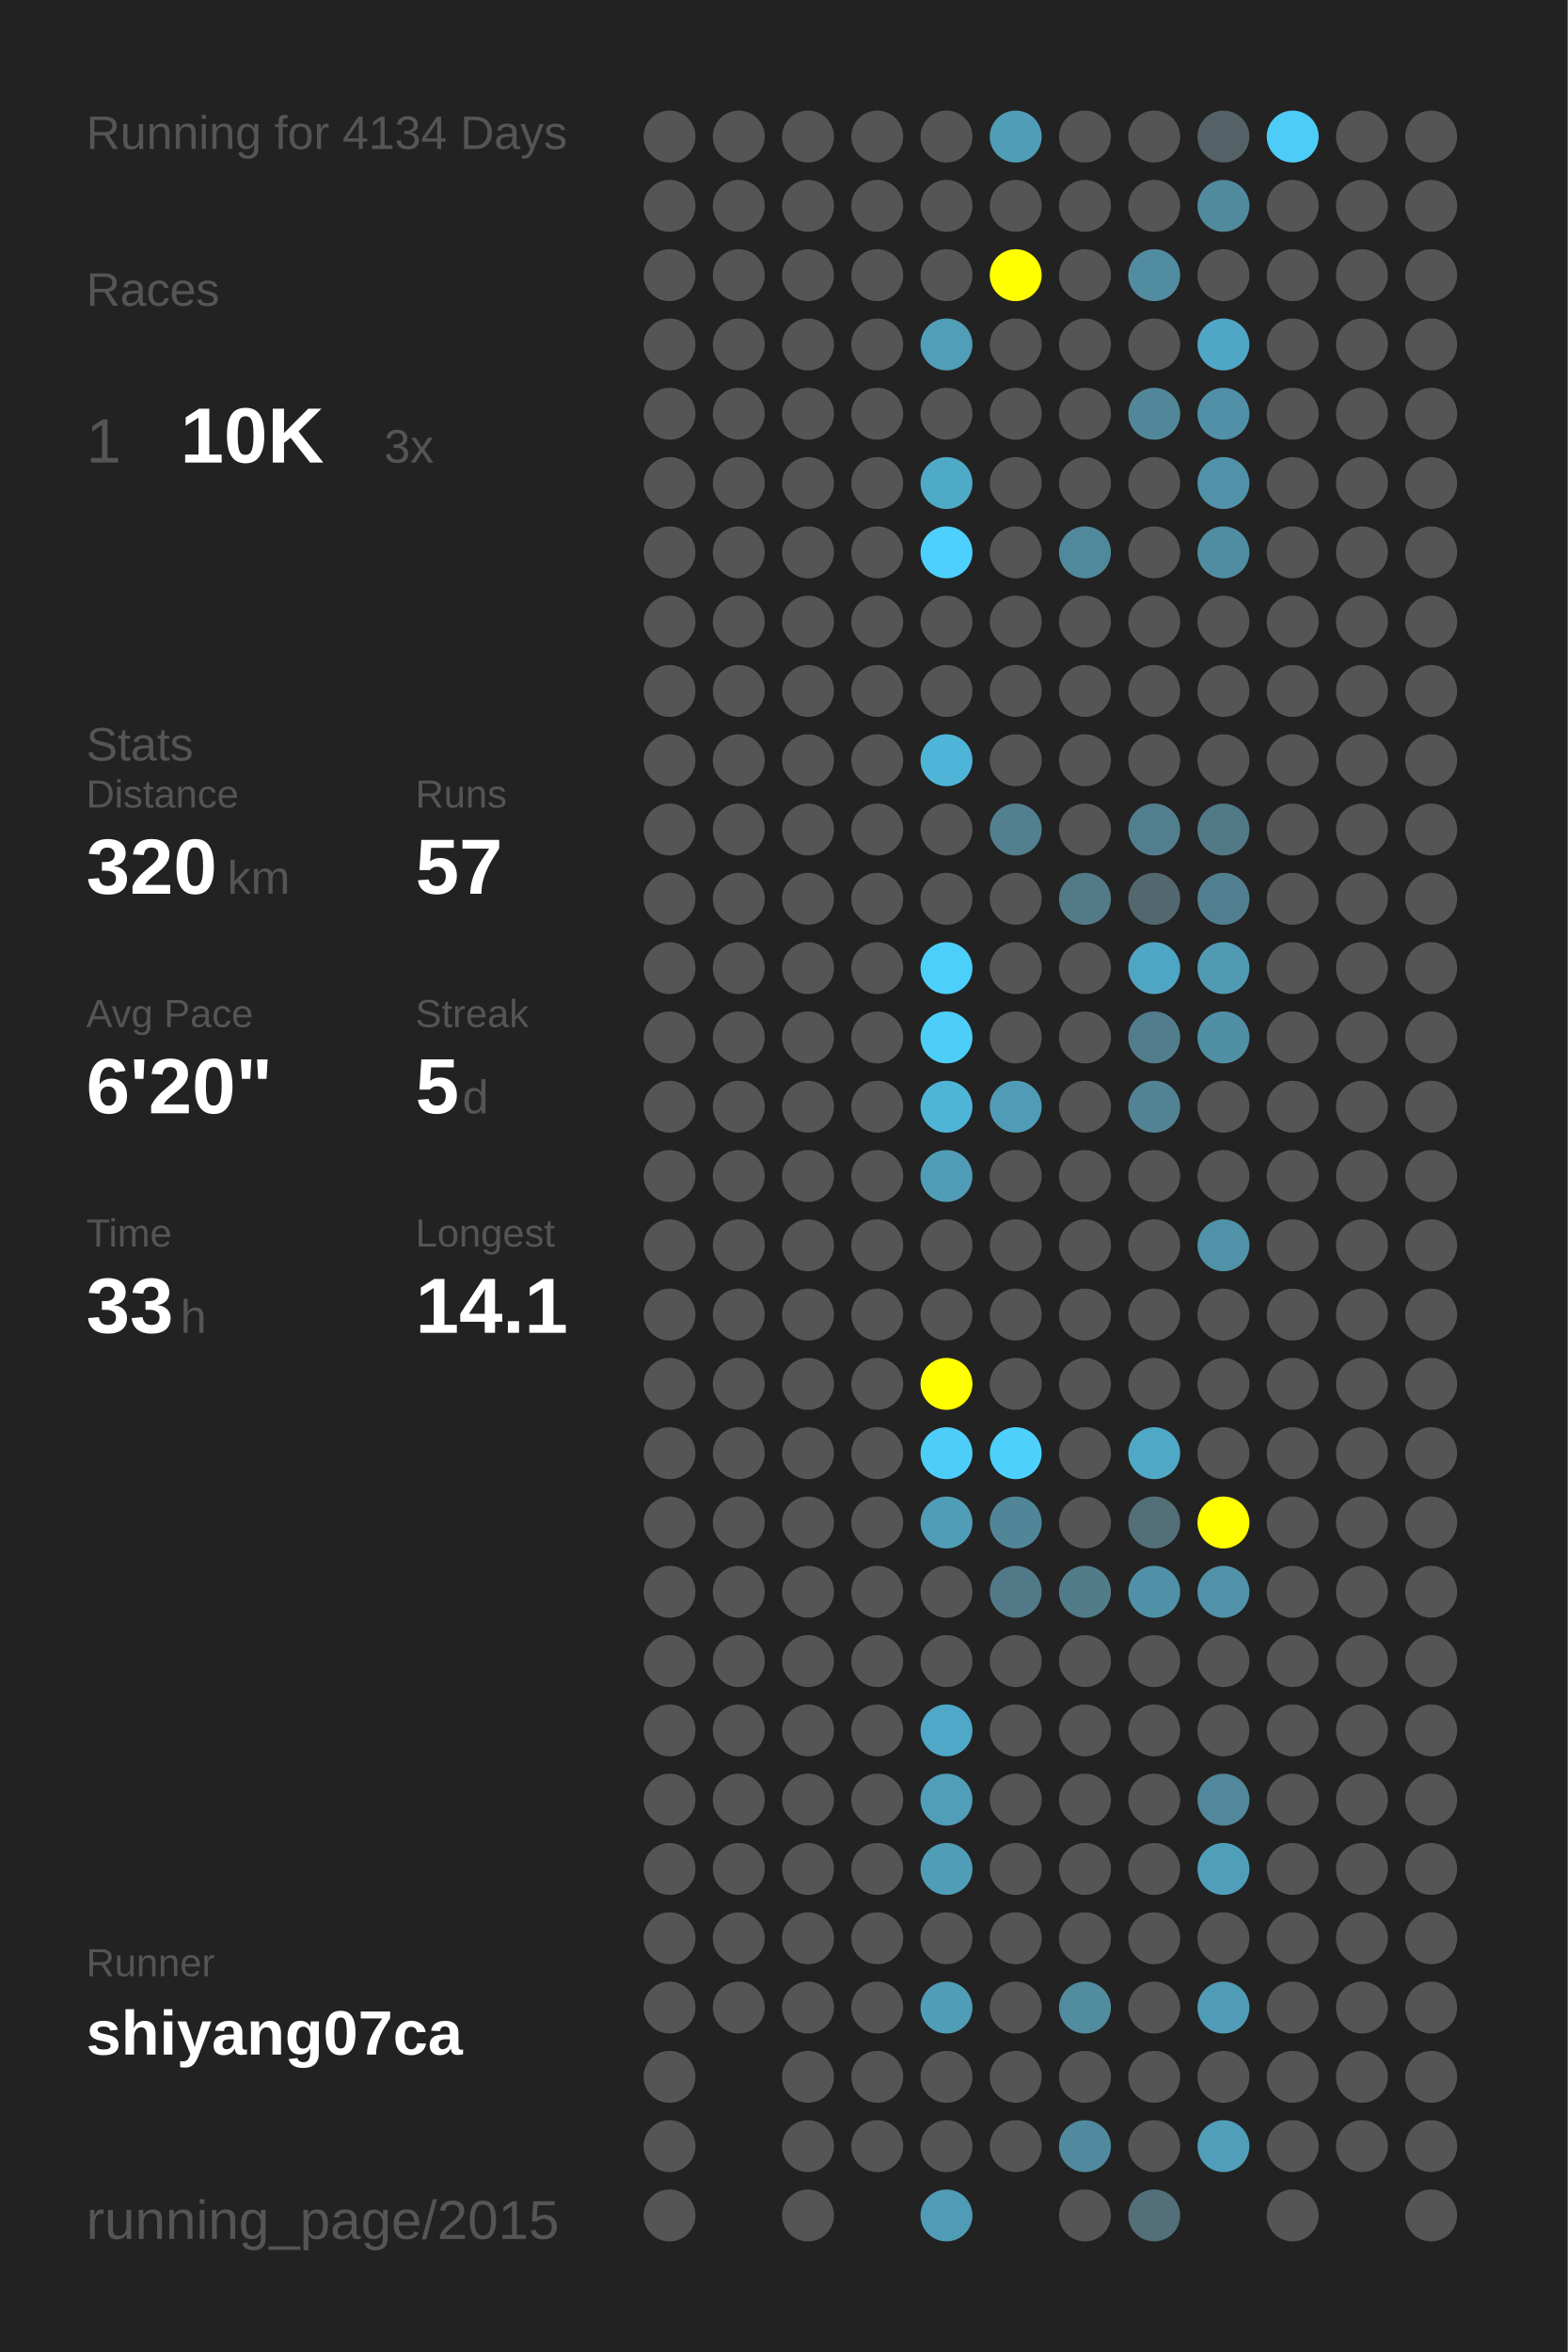
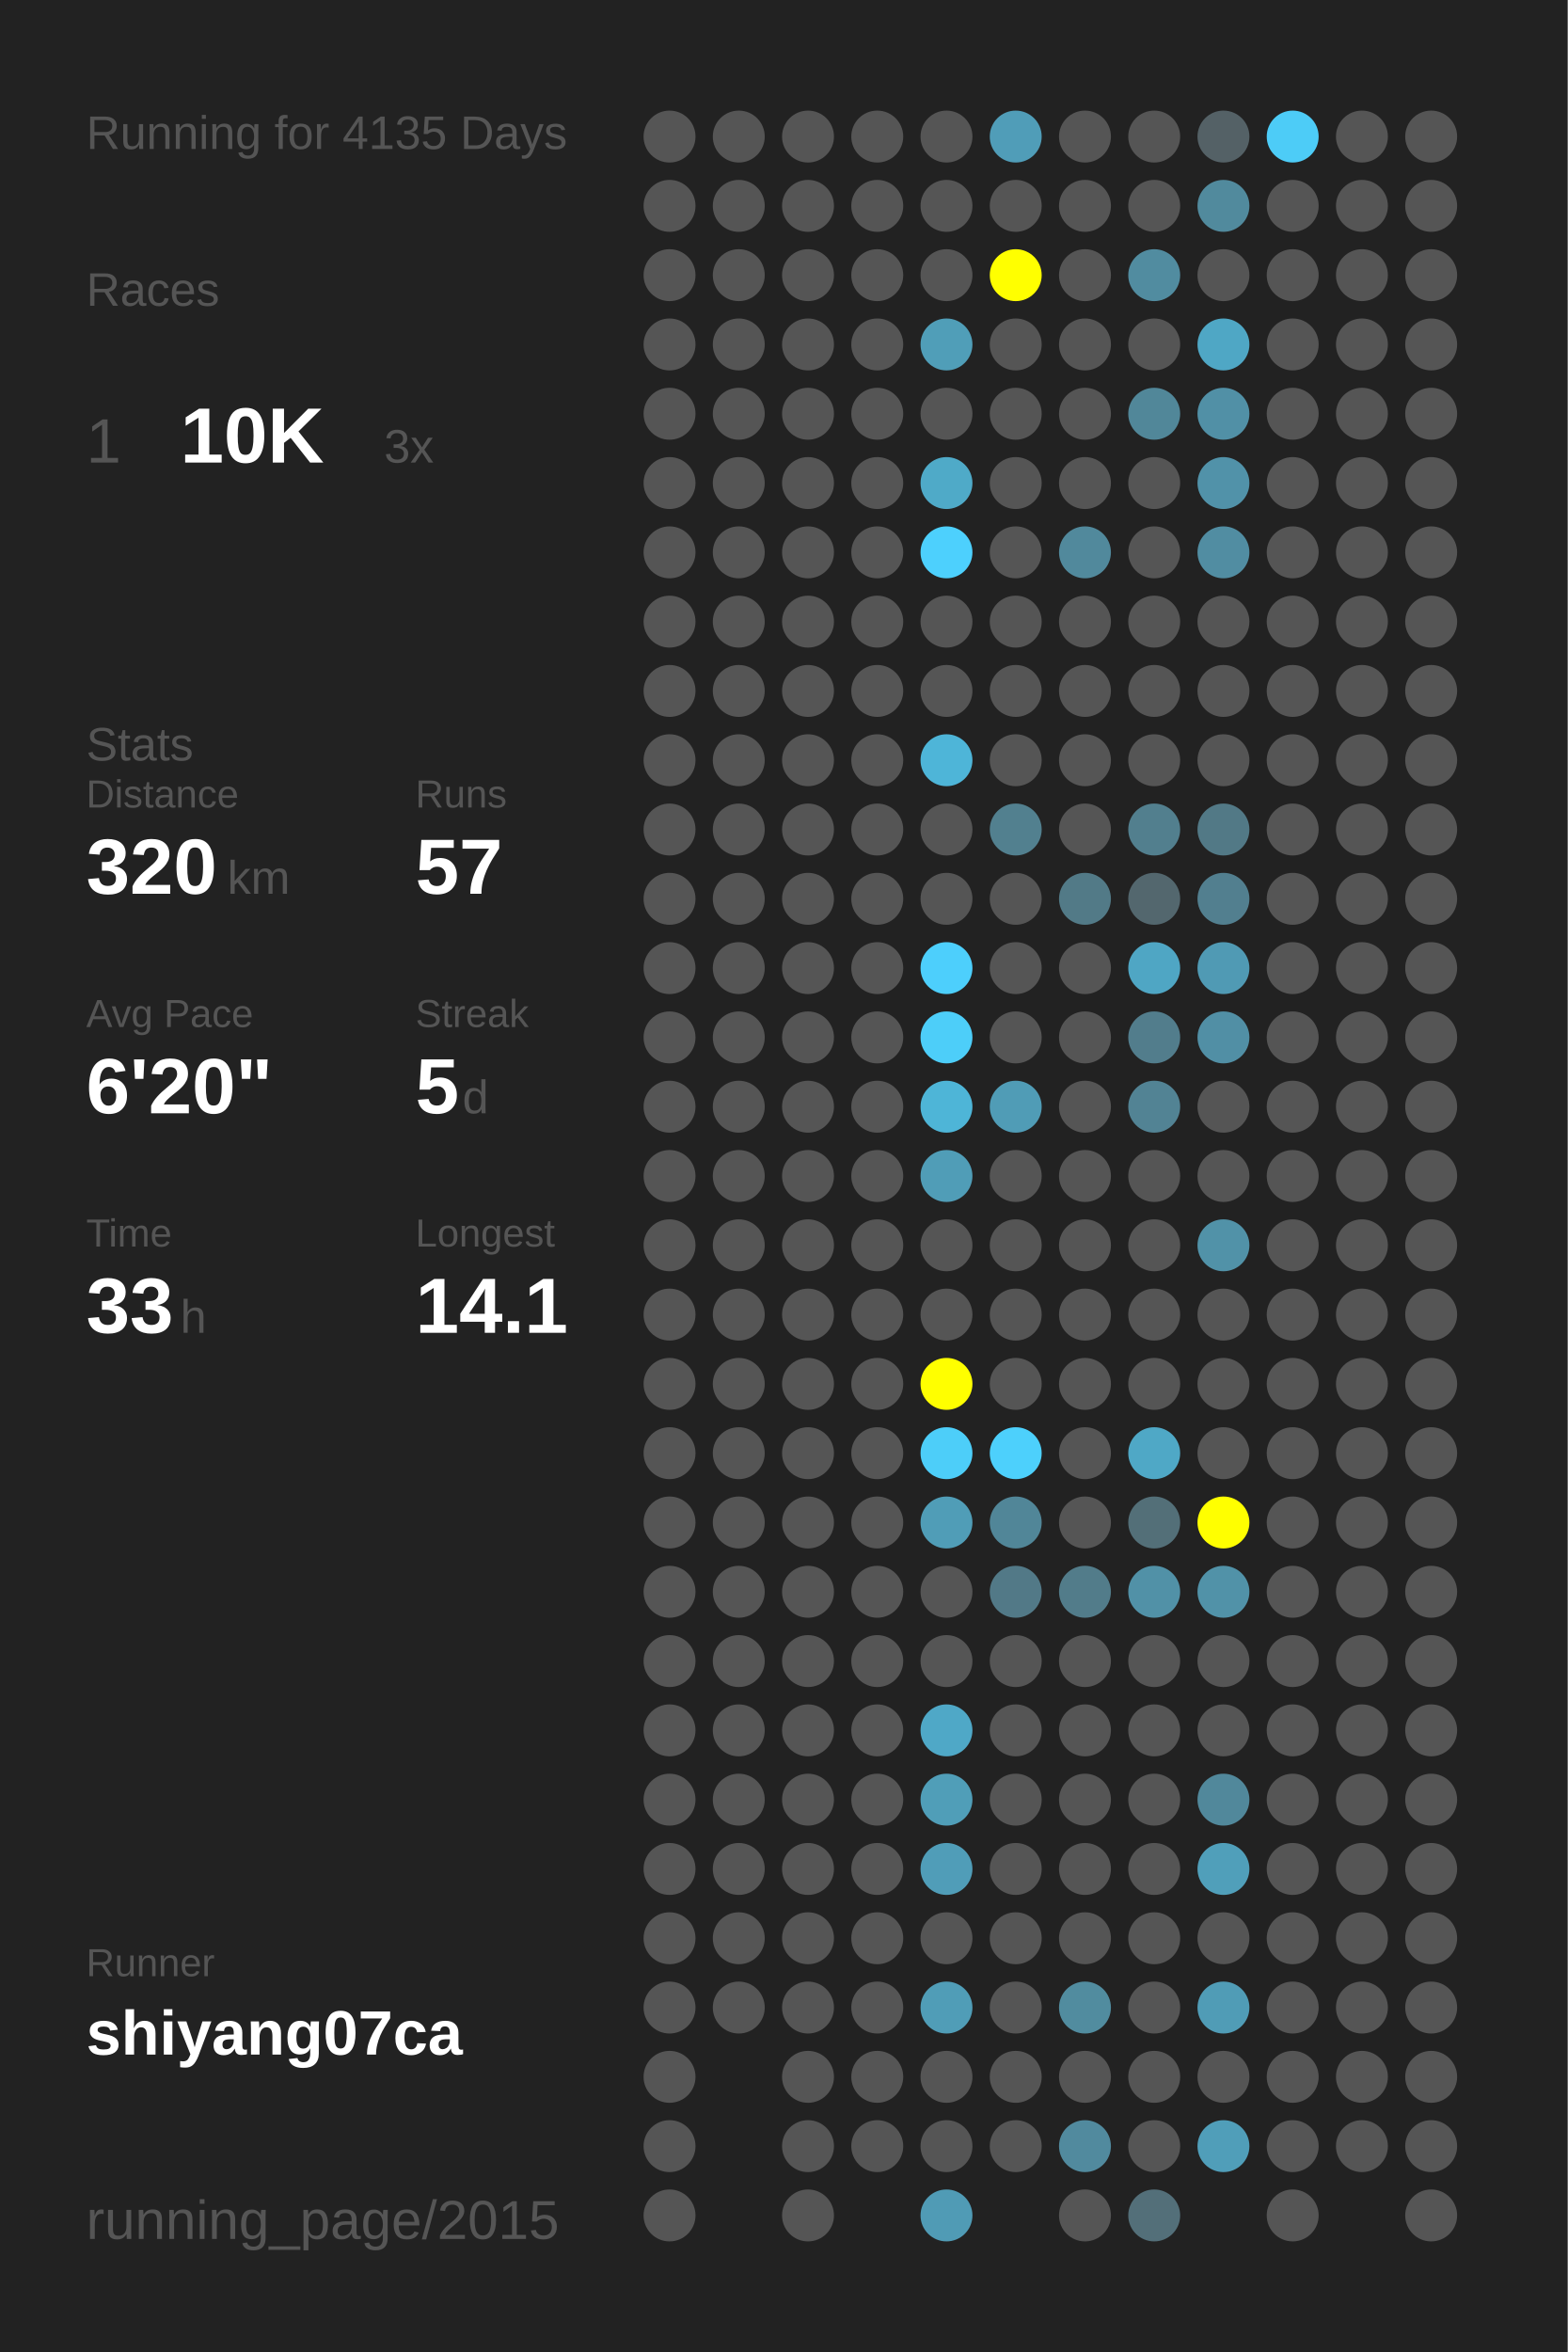
<svg xmlns="http://www.w3.org/2000/svg" baseProfile="full" height="300mm" version="1.1" viewBox="0,0,200,300" width="200mm">
  <defs />
  <rect fill="#222222" height="300" width="200" x="0" y="0" />
-   <text fill="#555555" style="font-size:6px; font-family:Arial;" x="11" y="19">Running for 4134 Days</text>
+   <text fill="#555555" style="font-size:6px; font-family:Arial;" x="11" y="19">Running for 4135 Days</text>
  <text fill="#555555" style="font-size:6px; font-family:Arial;" x="11" y="39">Races</text>
  <text fill="#555555" style="font-size:8px; font-family:Arial;" x="11" y="59">1</text>
  <text fill="#FFFFFF" style="font-size:10px; font-family:Arial; font-weight:bold;" x="23" y="59">10K</text>
  <text fill="#555555" style="font-size:6px; font-family:Arial;" x="49" y="59">3x</text>
  <text fill="#555555" style="font-size:6px; font-family:Arial;" x="11" y="97">Stats</text>
  <text fill="#555555" style="font-size:5px; font-family:Arial;" x="11" y="103">Distance</text>
  <text fill="#FFFFFF" style="font-size:10px; font-family:Arial; font-weight:bold;" x="11" y="114">320</text>
  <text fill="#555555" style="font-size:6px; font-family:Arial;" x="29" y="114">km</text>
  <text fill="#555555" style="font-size:5px; font-family:Arial;" x="53" y="103">Runs</text>
  <text fill="#FFFFFF" style="font-size:10px; font-family:Arial; font-weight:bold;" x="53" y="114">57</text>
  <text fill="#555555" style="font-size:5px; font-family:Arial;" x="11" y="131">Avg Pace</text>
  <text fill="#FFFFFF" style="font-size:10px; font-family:Arial; font-weight:bold;" x="11" y="142">6'20"</text>
  <text fill="#555555" style="font-size:5px; font-family:Arial;" x="53" y="131">Streak</text>
  <text fill="#FFFFFF" style="font-size:10px; font-family:Arial; font-weight:bold;" x="53" y="142">5</text>
  <text fill="#555555" style="font-size:6px; font-family:Arial;" x="59" y="142">d</text>
  <text fill="#555555" style="font-size:5px; font-family:Arial;" x="11" y="159">Time</text>
  <text fill="#FFFFFF" style="font-size:10px; font-family:Arial; font-weight:bold;" x="11" y="170">33</text>
  <text fill="#555555" style="font-size:6px; font-family:Arial;" x="23" y="170">h</text>
  <text fill="#555555" style="font-size:5px; font-family:Arial;" x="53" y="159">Longest</text>
  <text fill="#FFFFFF" style="font-size:10px; font-family:Arial; font-weight:bold;" x="53" y="170">14.1</text>
  <text fill="#555555" style="font-size:5px; font-family:Arial;" x="11" y="252.065">Runner</text>
  <text fill="#FFFFFF" style="font-size:8px; font-family:Arial; font-weight:bold;" x="11" y="262.065">shiyang07ca</text>
  <text fill="#555555" style="font-size:7px; font-family:Arial;" x="11" y="285.581">running_page/2015</text>
  <circle cx="85.417" cy="17.419" fill="#555555" r="3.312" />
  <circle cx="85.417" cy="26.258" fill="#555555" r="3.312" />
  <circle cx="85.417" cy="35.097" fill="#555555" r="3.312" />
  <circle cx="85.417" cy="43.935" fill="#555555" r="3.312" />
  <circle cx="85.417" cy="52.774" fill="#555555" r="3.312" />
  <circle cx="85.417" cy="61.613" fill="#555555" r="3.312" />
  <circle cx="85.417" cy="70.452" fill="#555555" r="3.312" />
  <circle cx="85.417" cy="79.29" fill="#555555" r="3.312" />
  <circle cx="85.417" cy="88.129" fill="#555555" r="3.312" />
  <circle cx="85.417" cy="96.968" fill="#555555" r="3.312" />
  <circle cx="85.417" cy="105.806" fill="#555555" r="3.312" />
  <circle cx="85.417" cy="114.645" fill="#555555" r="3.312" />
  <circle cx="85.417" cy="123.484" fill="#555555" r="3.312" />
  <circle cx="85.417" cy="132.323" fill="#555555" r="3.312" />
  <circle cx="85.417" cy="141.161" fill="#555555" r="3.312" />
  <circle cx="85.417" cy="150" fill="#555555" r="3.312" />
  <circle cx="85.417" cy="158.839" fill="#555555" r="3.312" />
  <circle cx="85.417" cy="167.677" fill="#555555" r="3.312" />
  <circle cx="85.417" cy="176.516" fill="#555555" r="3.312" />
  <circle cx="85.417" cy="185.355" fill="#555555" r="3.312" />
  <circle cx="85.417" cy="194.194" fill="#555555" r="3.312" />
  <circle cx="85.417" cy="203.032" fill="#555555" r="3.312" />
  <circle cx="85.417" cy="211.871" fill="#555555" r="3.312" />
  <circle cx="85.417" cy="220.71" fill="#555555" r="3.312" />
  <circle cx="85.417" cy="229.548" fill="#555555" r="3.312" />
  <circle cx="85.417" cy="238.387" fill="#555555" r="3.312" />
  <circle cx="85.417" cy="247.226" fill="#555555" r="3.312" />
  <circle cx="85.417" cy="256.065" fill="#555555" r="3.312" />
  <circle cx="85.417" cy="264.903" fill="#555555" r="3.312" />
  <circle cx="85.417" cy="273.742" fill="#555555" r="3.312" />
  <circle cx="85.417" cy="282.581" fill="#555555" r="3.312" />
  <circle cx="94.25" cy="17.419" fill="#555555" r="3.312" />
  <circle cx="94.25" cy="26.258" fill="#555555" r="3.312" />
  <circle cx="94.25" cy="35.097" fill="#555555" r="3.312" />
  <circle cx="94.25" cy="43.935" fill="#555555" r="3.312" />
  <circle cx="94.25" cy="52.774" fill="#555555" r="3.312" />
  <circle cx="94.25" cy="61.613" fill="#555555" r="3.312" />
  <circle cx="94.25" cy="70.452" fill="#555555" r="3.312" />
  <circle cx="94.25" cy="79.29" fill="#555555" r="3.312" />
  <circle cx="94.25" cy="88.129" fill="#555555" r="3.312" />
  <circle cx="94.25" cy="96.968" fill="#555555" r="3.312" />
  <circle cx="94.25" cy="105.806" fill="#555555" r="3.312" />
  <circle cx="94.25" cy="114.645" fill="#555555" r="3.312" />
  <circle cx="94.25" cy="123.484" fill="#555555" r="3.312" />
  <circle cx="94.25" cy="132.323" fill="#555555" r="3.312" />
  <circle cx="94.25" cy="141.161" fill="#555555" r="3.312" />
  <circle cx="94.25" cy="150" fill="#555555" r="3.312" />
  <circle cx="94.25" cy="158.839" fill="#555555" r="3.312" />
  <circle cx="94.25" cy="167.677" fill="#555555" r="3.312" />
  <circle cx="94.25" cy="176.516" fill="#555555" r="3.312" />
  <circle cx="94.25" cy="185.355" fill="#555555" r="3.312" />
  <circle cx="94.25" cy="194.194" fill="#555555" r="3.312" />
  <circle cx="94.25" cy="203.032" fill="#555555" r="3.312" />
  <circle cx="94.25" cy="211.871" fill="#555555" r="3.312" />
  <circle cx="94.25" cy="220.71" fill="#555555" r="3.312" />
  <circle cx="94.25" cy="229.548" fill="#555555" r="3.312" />
  <circle cx="94.25" cy="238.387" fill="#555555" r="3.312" />
  <circle cx="94.25" cy="247.226" fill="#555555" r="3.312" />
  <circle cx="94.25" cy="256.065" fill="#555555" r="3.312" />
  <circle cx="103.083" cy="17.419" fill="#555555" r="3.312" />
  <circle cx="103.083" cy="26.258" fill="#555555" r="3.312" />
  <circle cx="103.083" cy="35.097" fill="#555555" r="3.312" />
  <circle cx="103.083" cy="43.935" fill="#555555" r="3.312" />
  <circle cx="103.083" cy="52.774" fill="#555555" r="3.312" />
  <circle cx="103.083" cy="61.613" fill="#555555" r="3.312" />
  <circle cx="103.083" cy="70.452" fill="#555555" r="3.312" />
  <circle cx="103.083" cy="79.29" fill="#555555" r="3.312" />
  <circle cx="103.083" cy="88.129" fill="#555555" r="3.312" />
  <circle cx="103.083" cy="96.968" fill="#555555" r="3.312" />
  <circle cx="103.083" cy="105.806" fill="#555555" r="3.312" />
  <circle cx="103.083" cy="114.645" fill="#555555" r="3.312" />
  <circle cx="103.083" cy="123.484" fill="#555555" r="3.312" />
  <circle cx="103.083" cy="132.323" fill="#555555" r="3.312" />
  <circle cx="103.083" cy="141.161" fill="#555555" r="3.312" />
  <circle cx="103.083" cy="150" fill="#555555" r="3.312" />
  <circle cx="103.083" cy="158.839" fill="#555555" r="3.312" />
  <circle cx="103.083" cy="167.677" fill="#555555" r="3.312" />
  <circle cx="103.083" cy="176.516" fill="#555555" r="3.312" />
  <circle cx="103.083" cy="185.355" fill="#555555" r="3.312" />
  <circle cx="103.083" cy="194.194" fill="#555555" r="3.312" />
  <circle cx="103.083" cy="203.032" fill="#555555" r="3.312" />
  <circle cx="103.083" cy="211.871" fill="#555555" r="3.312" />
  <circle cx="103.083" cy="220.71" fill="#555555" r="3.312" />
  <circle cx="103.083" cy="229.548" fill="#555555" r="3.312" />
  <circle cx="103.083" cy="238.387" fill="#555555" r="3.312" />
  <circle cx="103.083" cy="247.226" fill="#555555" r="3.312" />
  <circle cx="103.083" cy="256.065" fill="#555555" r="3.312" />
  <circle cx="103.083" cy="264.903" fill="#555555" r="3.312" />
  <circle cx="103.083" cy="273.742" fill="#555555" r="3.312" />
  <circle cx="103.083" cy="282.581" fill="#555555" r="3.312" />
  <circle cx="111.917" cy="17.419" fill="#555555" r="3.312" />
  <circle cx="111.917" cy="26.258" fill="#555555" r="3.312" />
  <circle cx="111.917" cy="35.097" fill="#555555" r="3.312" />
  <circle cx="111.917" cy="43.935" fill="#555555" r="3.312" />
  <circle cx="111.917" cy="52.774" fill="#555555" r="3.312" />
  <circle cx="111.917" cy="61.613" fill="#555555" r="3.312" />
  <circle cx="111.917" cy="70.452" fill="#555555" r="3.312" />
  <circle cx="111.917" cy="79.29" fill="#555555" r="3.312" />
  <circle cx="111.917" cy="88.129" fill="#555555" r="3.312" />
  <circle cx="111.917" cy="96.968" fill="#555555" r="3.312" />
  <circle cx="111.917" cy="105.806" fill="#555555" r="3.312" />
  <circle cx="111.917" cy="114.645" fill="#555555" r="3.312" />
  <circle cx="111.917" cy="123.484" fill="#555555" r="3.312" />
  <circle cx="111.917" cy="132.323" fill="#555555" r="3.312" />
  <circle cx="111.917" cy="141.161" fill="#555555" r="3.312" />
  <circle cx="111.917" cy="150" fill="#555555" r="3.312" />
  <circle cx="111.917" cy="158.839" fill="#555555" r="3.312" />
  <circle cx="111.917" cy="167.677" fill="#555555" r="3.312" />
  <circle cx="111.917" cy="176.516" fill="#555555" r="3.312" />
  <circle cx="111.917" cy="185.355" fill="#555555" r="3.312" />
  <circle cx="111.917" cy="194.194" fill="#555555" r="3.312" />
  <circle cx="111.917" cy="203.032" fill="#555555" r="3.312" />
  <circle cx="111.917" cy="211.871" fill="#555555" r="3.312" />
  <circle cx="111.917" cy="220.71" fill="#555555" r="3.312" />
  <circle cx="111.917" cy="229.548" fill="#555555" r="3.312" />
  <circle cx="111.917" cy="238.387" fill="#555555" r="3.312" />
  <circle cx="111.917" cy="247.226" fill="#555555" r="3.312" />
  <circle cx="111.917" cy="256.065" fill="#555555" r="3.312" />
  <circle cx="111.917" cy="264.903" fill="#555555" r="3.312" />
  <circle cx="111.917" cy="273.742" fill="#555555" r="3.312" />
  <circle cx="120.75" cy="17.419" fill="#555555" r="3.312" />
  <circle cx="120.75" cy="26.258" fill="#555555" r="3.312" />
  <circle cx="120.75" cy="35.097" fill="#555555" r="3.312" />
  <circle cx="120.75" cy="43.935" fill="#509eb8" r="3.312" />
  <circle cx="120.75" cy="52.774" fill="#555555" r="3.312" />
  <circle cx="120.75" cy="61.613" fill="#4faac8" r="3.312" />
  <circle cx="120.75" cy="70.452" fill="#4dd0fd" r="3.312" />
  <circle cx="120.75" cy="79.29" fill="#555555" r="3.312" />
  <circle cx="120.75" cy="88.129" fill="#555555" r="3.312" />
  <circle cx="120.75" cy="96.968" fill="#4eb5d8" r="3.312" />
  <circle cx="120.75" cy="105.806" fill="#555555" r="3.312" />
  <circle cx="120.75" cy="114.645" fill="#555555" r="3.312" />
  <circle cx="120.75" cy="123.484" fill="#4dcffc" r="3.312" />
  <circle cx="120.75" cy="132.323" fill="#4dcef9" r="3.312" />
  <circle cx="120.75" cy="141.161" fill="#4eb5d7" r="3.312" />
  <circle cx="120.75" cy="150" fill="#509db7" r="3.312" />
  <circle cx="120.75" cy="158.839" fill="#555555" r="3.312" />
  <circle cx="120.75" cy="167.677" fill="#555555" r="3.312" />
  <circle cx="120.75" cy="176.516" fill="#FFFF00" r="3.312" />
  <circle cx="120.75" cy="185.355" fill="#4dcef9" r="3.312" />
  <circle cx="120.75" cy="194.194" fill="#509db7" r="3.312" />
  <circle cx="120.75" cy="203.032" fill="#555555" r="3.312" />
  <circle cx="120.75" cy="211.871" fill="#555555" r="3.312" />
  <circle cx="120.75" cy="220.71" fill="#4fa8c7" r="3.312" />
  <circle cx="120.75" cy="229.548" fill="#509eb8" r="3.312" />
  <circle cx="120.75" cy="238.387" fill="#509db8" r="3.312" />
  <circle cx="120.75" cy="247.226" fill="#555555" r="3.312" />
  <circle cx="120.75" cy="256.065" fill="#509db7" r="3.312" />
  <circle cx="120.75" cy="264.903" fill="#555555" r="3.312" />
  <circle cx="120.75" cy="273.742" fill="#555555" r="3.312" />
  <circle cx="120.75" cy="282.581" fill="#509bb5" r="3.312" />
  <circle cx="129.583" cy="17.419" fill="#509db8" r="3.312" />
  <circle cx="129.583" cy="26.258" fill="#555555" r="3.312" />
  <circle cx="129.583" cy="35.097" fill="#FFFF00" r="3.312" />
  <circle cx="129.583" cy="43.935" fill="#555555" r="3.312" />
  <circle cx="129.583" cy="52.774" fill="#555555" r="3.312" />
  <circle cx="129.583" cy="61.613" fill="#555555" r="3.312" />
  <circle cx="129.583" cy="70.452" fill="#555555" r="3.312" />
  <circle cx="129.583" cy="79.29" fill="#555555" r="3.312" />
  <circle cx="129.583" cy="88.129" fill="#555555" r="3.312" />
  <circle cx="129.583" cy="96.968" fill="#555555" r="3.312" />
  <circle cx="129.583" cy="105.806" fill="#52808f" r="3.312" />
  <circle cx="129.583" cy="114.645" fill="#555555" r="3.312" />
  <circle cx="129.583" cy="123.484" fill="#555555" r="3.312" />
  <circle cx="129.583" cy="132.323" fill="#555555" r="3.312" />
  <circle cx="129.583" cy="141.161" fill="#509cb6" r="3.312" />
  <circle cx="129.583" cy="150" fill="#555555" r="3.312" />
  <circle cx="129.583" cy="158.839" fill="#555555" r="3.312" />
  <circle cx="129.583" cy="167.677" fill="#555555" r="3.312" />
  <circle cx="129.583" cy="176.516" fill="#555555" r="3.312" />
  <circle cx="129.583" cy="185.355" fill="#4dd0fc" r="3.312" />
  <circle cx="129.583" cy="194.194" fill="#518698" r="3.312" />
  <circle cx="129.583" cy="203.032" fill="#527987" r="3.312" />
  <circle cx="129.583" cy="211.871" fill="#555555" r="3.312" />
  <circle cx="129.583" cy="220.71" fill="#555555" r="3.312" />
  <circle cx="129.583" cy="229.548" fill="#555555" r="3.312" />
  <circle cx="129.583" cy="238.387" fill="#555555" r="3.312" />
  <circle cx="129.583" cy="247.226" fill="#555555" r="3.312" />
  <circle cx="129.583" cy="256.065" fill="#555555" r="3.312" />
  <circle cx="129.583" cy="264.903" fill="#555555" r="3.312" />
  <circle cx="129.583" cy="273.742" fill="#555555" r="3.312" />
  <circle cx="138.417" cy="17.419" fill="#555555" r="3.312" />
  <circle cx="138.417" cy="26.258" fill="#555555" r="3.312" />
  <circle cx="138.417" cy="35.097" fill="#555555" r="3.312" />
  <circle cx="138.417" cy="43.935" fill="#555555" r="3.312" />
  <circle cx="138.417" cy="52.774" fill="#555555" r="3.312" />
  <circle cx="138.417" cy="61.613" fill="#555555" r="3.312" />
  <circle cx="138.417" cy="70.452" fill="#51899c" r="3.312" />
  <circle cx="138.417" cy="79.29" fill="#555555" r="3.312" />
  <circle cx="138.417" cy="88.129" fill="#555555" r="3.312" />
  <circle cx="138.417" cy="96.968" fill="#555555" r="3.312" />
  <circle cx="138.417" cy="105.806" fill="#555555" r="3.312" />
  <circle cx="138.417" cy="114.645" fill="#527a87" r="3.312" />
  <circle cx="138.417" cy="123.484" fill="#555555" r="3.312" />
  <circle cx="138.417" cy="132.323" fill="#555555" r="3.312" />
  <circle cx="138.417" cy="141.161" fill="#555555" r="3.312" />
  <circle cx="138.417" cy="150" fill="#555555" r="3.312" />
  <circle cx="138.417" cy="158.839" fill="#555555" r="3.312" />
  <circle cx="138.417" cy="167.677" fill="#555555" r="3.312" />
  <circle cx="138.417" cy="176.516" fill="#555555" r="3.312" />
  <circle cx="138.417" cy="185.355" fill="#555555" r="3.312" />
  <circle cx="138.417" cy="194.194" fill="#555555" r="3.312" />
  <circle cx="138.417" cy="203.032" fill="#527c8a" r="3.312" />
  <circle cx="138.417" cy="211.871" fill="#555555" r="3.312" />
  <circle cx="138.417" cy="220.71" fill="#555555" r="3.312" />
  <circle cx="138.417" cy="229.548" fill="#555555" r="3.312" />
  <circle cx="138.417" cy="238.387" fill="#555555" r="3.312" />
  <circle cx="138.417" cy="247.226" fill="#555555" r="3.312" />
  <circle cx="138.417" cy="256.065" fill="#518c9f" r="3.312" />
  <circle cx="138.417" cy="264.903" fill="#555555" r="3.312" />
  <circle cx="138.417" cy="273.742" fill="#518a9e" r="3.312" />
  <circle cx="138.417" cy="282.581" fill="#555555" r="3.312" />
  <circle cx="147.25" cy="17.419" fill="#555555" r="3.312" />
  <circle cx="147.25" cy="26.258" fill="#555555" r="3.312" />
  <circle cx="147.25" cy="35.097" fill="#518ca0" r="3.312" />
  <circle cx="147.25" cy="43.935" fill="#555555" r="3.312" />
  <circle cx="147.25" cy="52.774" fill="#518799" r="3.312" />
  <circle cx="147.25" cy="61.613" fill="#555555" r="3.312" />
  <circle cx="147.25" cy="70.452" fill="#555555" r="3.312" />
  <circle cx="147.25" cy="79.29" fill="#555555" r="3.312" />
  <circle cx="147.25" cy="88.129" fill="#555555" r="3.312" />
  <circle cx="147.25" cy="96.968" fill="#555555" r="3.312" />
  <circle cx="147.25" cy="105.806" fill="#527f8e" r="3.312" />
  <circle cx="147.25" cy="114.645" fill="#53676e" r="3.312" />
  <circle cx="147.25" cy="123.484" fill="#4fa6c4" r="3.312" />
  <circle cx="147.25" cy="132.323" fill="#527d8c" r="3.312" />
  <circle cx="147.25" cy="141.161" fill="#528394" r="3.312" />
  <circle cx="147.25" cy="150" fill="#555555" r="3.312" />
  <circle cx="147.25" cy="158.839" fill="#555555" r="3.312" />
  <circle cx="147.25" cy="167.677" fill="#555555" r="3.312" />
  <circle cx="147.25" cy="176.516" fill="#555555" r="3.312" />
  <circle cx="147.25" cy="185.355" fill="#4fa8c6" r="3.312" />
  <circle cx="147.25" cy="194.194" fill="#536f78" r="3.312" />
  <circle cx="147.25" cy="203.032" fill="#5191a7" r="3.312" />
  <circle cx="147.25" cy="211.871" fill="#555555" r="3.312" />
  <circle cx="147.25" cy="220.71" fill="#555555" r="3.312" />
  <circle cx="147.25" cy="229.548" fill="#555555" r="3.312" />
  <circle cx="147.25" cy="238.387" fill="#555555" r="3.312" />
  <circle cx="147.25" cy="247.226" fill="#555555" r="3.312" />
  <circle cx="147.25" cy="256.065" fill="#555555" r="3.312" />
  <circle cx="147.25" cy="264.903" fill="#555555" r="3.312" />
  <circle cx="147.25" cy="273.742" fill="#555555" r="3.312" />
  <circle cx="147.25" cy="282.581" fill="#536f79" r="3.312" />
  <circle cx="156.083" cy="17.419" fill="#546166" r="3.312" />
  <circle cx="156.083" cy="26.258" fill="#518a9d" r="3.312" />
  <circle cx="156.083" cy="35.097" fill="#555555" r="3.312" />
  <circle cx="156.083" cy="43.935" fill="#4fa7c5" r="3.312" />
  <circle cx="156.083" cy="52.774" fill="#5190a6" r="3.312" />
  <circle cx="156.083" cy="61.613" fill="#5192a9" r="3.312" />
  <circle cx="156.083" cy="70.452" fill="#518da2" r="3.312" />
  <circle cx="156.083" cy="79.29" fill="#555555" r="3.312" />
  <circle cx="156.083" cy="88.129" fill="#555555" r="3.312" />
  <circle cx="156.083" cy="96.968" fill="#555555" r="3.312" />
  <circle cx="156.083" cy="105.806" fill="#527986" r="3.312" />
  <circle cx="156.083" cy="114.645" fill="#527f8f" r="3.312" />
  <circle cx="156.083" cy="123.484" fill="#509ab4" r="3.312" />
  <circle cx="156.083" cy="132.323" fill="#518fa5" r="3.312" />
  <circle cx="156.083" cy="141.161" fill="#555555" r="3.312" />
  <circle cx="156.083" cy="150" fill="#555555" r="3.312" />
  <circle cx="156.083" cy="158.839" fill="#5192a8" r="3.312" />
  <circle cx="156.083" cy="167.677" fill="#555555" r="3.312" />
  <circle cx="156.083" cy="176.516" fill="#555555" r="3.312" />
  <circle cx="156.083" cy="185.355" fill="#555555" r="3.312" />
  <circle cx="156.083" cy="194.194" fill="#FFFF00" r="3.312" />
  <circle cx="156.083" cy="203.032" fill="#5192a8" r="3.312" />
  <circle cx="156.083" cy="211.871" fill="#555555" r="3.312" />
  <circle cx="156.083" cy="220.71" fill="#555555" r="3.312" />
  <circle cx="156.083" cy="229.548" fill="#51889b" r="3.312" />
  <circle cx="156.083" cy="238.387" fill="#509fba" r="3.312" />
  <circle cx="156.083" cy="247.226" fill="#555555" r="3.312" />
  <circle cx="156.083" cy="256.065" fill="#509cb6" r="3.312" />
  <circle cx="156.083" cy="264.903" fill="#555555" r="3.312" />
  <circle cx="156.083" cy="273.742" fill="#509eb9" r="3.312" />
  <circle cx="164.917" cy="17.419" fill="#4dccf7" r="3.312" />
  <circle cx="164.917" cy="26.258" fill="#555555" r="3.312" />
  <circle cx="164.917" cy="35.097" fill="#555555" r="3.312" />
  <circle cx="164.917" cy="43.935" fill="#555555" r="3.312" />
  <circle cx="164.917" cy="52.774" fill="#555555" r="3.312" />
  <circle cx="164.917" cy="61.613" fill="#555555" r="3.312" />
  <circle cx="164.917" cy="70.452" fill="#555555" r="3.312" />
  <circle cx="164.917" cy="79.29" fill="#555555" r="3.312" />
  <circle cx="164.917" cy="88.129" fill="#555555" r="3.312" />
  <circle cx="164.917" cy="96.968" fill="#555555" r="3.312" />
  <circle cx="164.917" cy="105.806" fill="#555555" r="3.312" />
  <circle cx="164.917" cy="114.645" fill="#555555" r="3.312" />
  <circle cx="164.917" cy="123.484" fill="#555555" r="3.312" />
  <circle cx="164.917" cy="132.323" fill="#555555" r="3.312" />
  <circle cx="164.917" cy="141.161" fill="#555555" r="3.312" />
  <circle cx="164.917" cy="150" fill="#555555" r="3.312" />
  <circle cx="164.917" cy="158.839" fill="#555555" r="3.312" />
  <circle cx="164.917" cy="167.677" fill="#555555" r="3.312" />
  <circle cx="164.917" cy="176.516" fill="#555555" r="3.312" />
  <circle cx="164.917" cy="185.355" fill="#555555" r="3.312" />
  <circle cx="164.917" cy="194.194" fill="#555555" r="3.312" />
  <circle cx="164.917" cy="203.032" fill="#555555" r="3.312" />
  <circle cx="164.917" cy="211.871" fill="#555555" r="3.312" />
  <circle cx="164.917" cy="220.71" fill="#555555" r="3.312" />
  <circle cx="164.917" cy="229.548" fill="#555555" r="3.312" />
  <circle cx="164.917" cy="238.387" fill="#555555" r="3.312" />
  <circle cx="164.917" cy="247.226" fill="#555555" r="3.312" />
  <circle cx="164.917" cy="256.065" fill="#555555" r="3.312" />
  <circle cx="164.917" cy="264.903" fill="#555555" r="3.312" />
  <circle cx="164.917" cy="273.742" fill="#555555" r="3.312" />
  <circle cx="164.917" cy="282.581" fill="#555555" r="3.312" />
  <circle cx="173.75" cy="17.419" fill="#555555" r="3.312" />
  <circle cx="173.75" cy="26.258" fill="#555555" r="3.312" />
  <circle cx="173.75" cy="35.097" fill="#555555" r="3.312" />
  <circle cx="173.75" cy="43.935" fill="#555555" r="3.312" />
  <circle cx="173.75" cy="52.774" fill="#555555" r="3.312" />
  <circle cx="173.75" cy="61.613" fill="#555555" r="3.312" />
  <circle cx="173.75" cy="70.452" fill="#555555" r="3.312" />
  <circle cx="173.75" cy="79.29" fill="#555555" r="3.312" />
  <circle cx="173.75" cy="88.129" fill="#555555" r="3.312" />
  <circle cx="173.75" cy="96.968" fill="#555555" r="3.312" />
  <circle cx="173.75" cy="105.806" fill="#555555" r="3.312" />
  <circle cx="173.75" cy="114.645" fill="#555555" r="3.312" />
  <circle cx="173.75" cy="123.484" fill="#555555" r="3.312" />
  <circle cx="173.75" cy="132.323" fill="#555555" r="3.312" />
  <circle cx="173.75" cy="141.161" fill="#555555" r="3.312" />
  <circle cx="173.75" cy="150" fill="#555555" r="3.312" />
  <circle cx="173.75" cy="158.839" fill="#555555" r="3.312" />
  <circle cx="173.75" cy="167.677" fill="#555555" r="3.312" />
  <circle cx="173.75" cy="176.516" fill="#555555" r="3.312" />
  <circle cx="173.75" cy="185.355" fill="#555555" r="3.312" />
  <circle cx="173.75" cy="194.194" fill="#555555" r="3.312" />
  <circle cx="173.75" cy="203.032" fill="#555555" r="3.312" />
  <circle cx="173.75" cy="211.871" fill="#555555" r="3.312" />
  <circle cx="173.75" cy="220.71" fill="#555555" r="3.312" />
  <circle cx="173.75" cy="229.548" fill="#555555" r="3.312" />
  <circle cx="173.75" cy="238.387" fill="#555555" r="3.312" />
  <circle cx="173.75" cy="247.226" fill="#555555" r="3.312" />
  <circle cx="173.75" cy="256.065" fill="#555555" r="3.312" />
  <circle cx="173.75" cy="264.903" fill="#555555" r="3.312" />
  <circle cx="173.75" cy="273.742" fill="#555555" r="3.312" />
  <circle cx="182.583" cy="17.419" fill="#555555" r="3.312" />
  <circle cx="182.583" cy="26.258" fill="#555555" r="3.312" />
  <circle cx="182.583" cy="35.097" fill="#555555" r="3.312" />
  <circle cx="182.583" cy="43.935" fill="#555555" r="3.312" />
  <circle cx="182.583" cy="52.774" fill="#555555" r="3.312" />
  <circle cx="182.583" cy="61.613" fill="#555555" r="3.312" />
  <circle cx="182.583" cy="70.452" fill="#555555" r="3.312" />
  <circle cx="182.583" cy="79.29" fill="#555555" r="3.312" />
  <circle cx="182.583" cy="88.129" fill="#555555" r="3.312" />
  <circle cx="182.583" cy="96.968" fill="#555555" r="3.312" />
  <circle cx="182.583" cy="105.806" fill="#555555" r="3.312" />
  <circle cx="182.583" cy="114.645" fill="#555555" r="3.312" />
  <circle cx="182.583" cy="123.484" fill="#555555" r="3.312" />
  <circle cx="182.583" cy="132.323" fill="#555555" r="3.312" />
  <circle cx="182.583" cy="141.161" fill="#555555" r="3.312" />
  <circle cx="182.583" cy="150" fill="#555555" r="3.312" />
  <circle cx="182.583" cy="158.839" fill="#555555" r="3.312" />
  <circle cx="182.583" cy="167.677" fill="#555555" r="3.312" />
  <circle cx="182.583" cy="176.516" fill="#555555" r="3.312" />
  <circle cx="182.583" cy="185.355" fill="#555555" r="3.312" />
  <circle cx="182.583" cy="194.194" fill="#555555" r="3.312" />
  <circle cx="182.583" cy="203.032" fill="#555555" r="3.312" />
  <circle cx="182.583" cy="211.871" fill="#555555" r="3.312" />
  <circle cx="182.583" cy="220.71" fill="#555555" r="3.312" />
  <circle cx="182.583" cy="229.548" fill="#555555" r="3.312" />
  <circle cx="182.583" cy="238.387" fill="#555555" r="3.312" />
  <circle cx="182.583" cy="247.226" fill="#555555" r="3.312" />
  <circle cx="182.583" cy="256.065" fill="#555555" r="3.312" />
  <circle cx="182.583" cy="264.903" fill="#555555" r="3.312" />
  <circle cx="182.583" cy="273.742" fill="#555555" r="3.312" />
  <circle cx="182.583" cy="282.581" fill="#555555" r="3.312" />
</svg>
